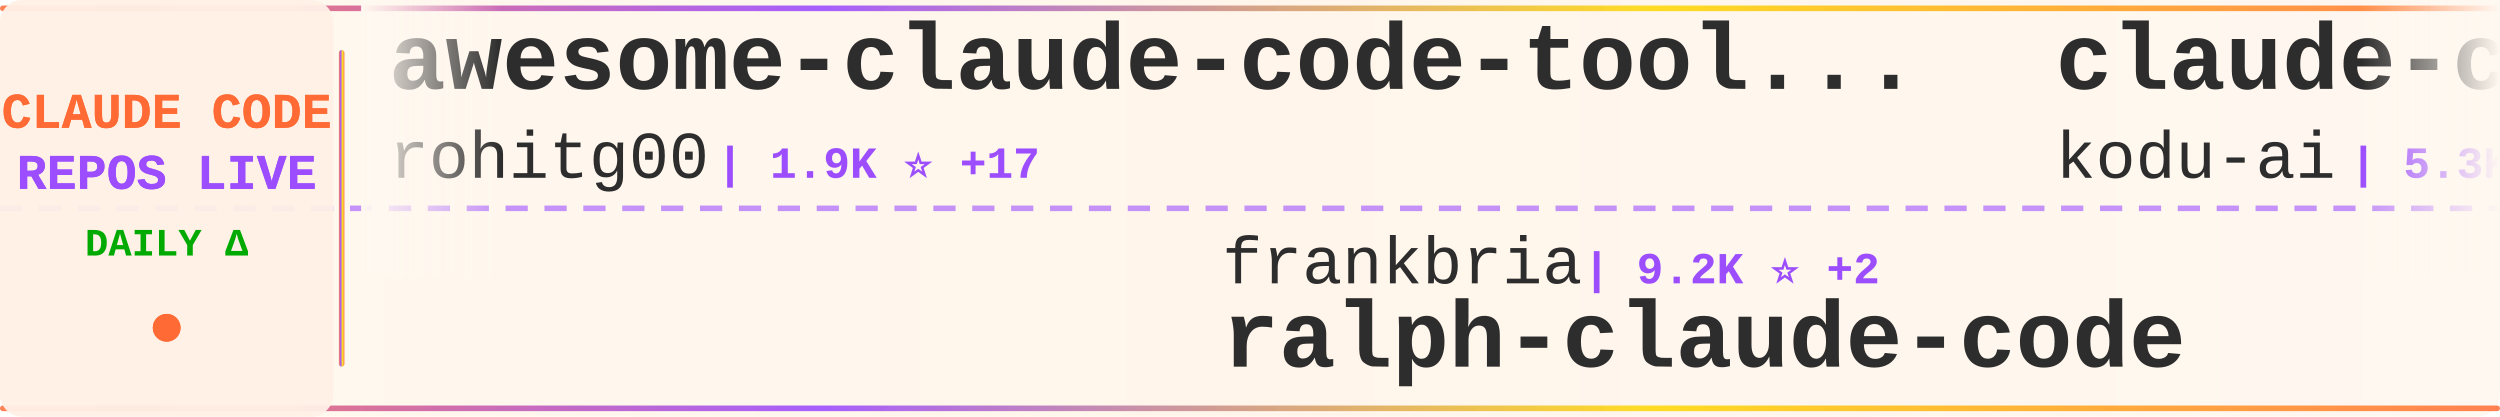
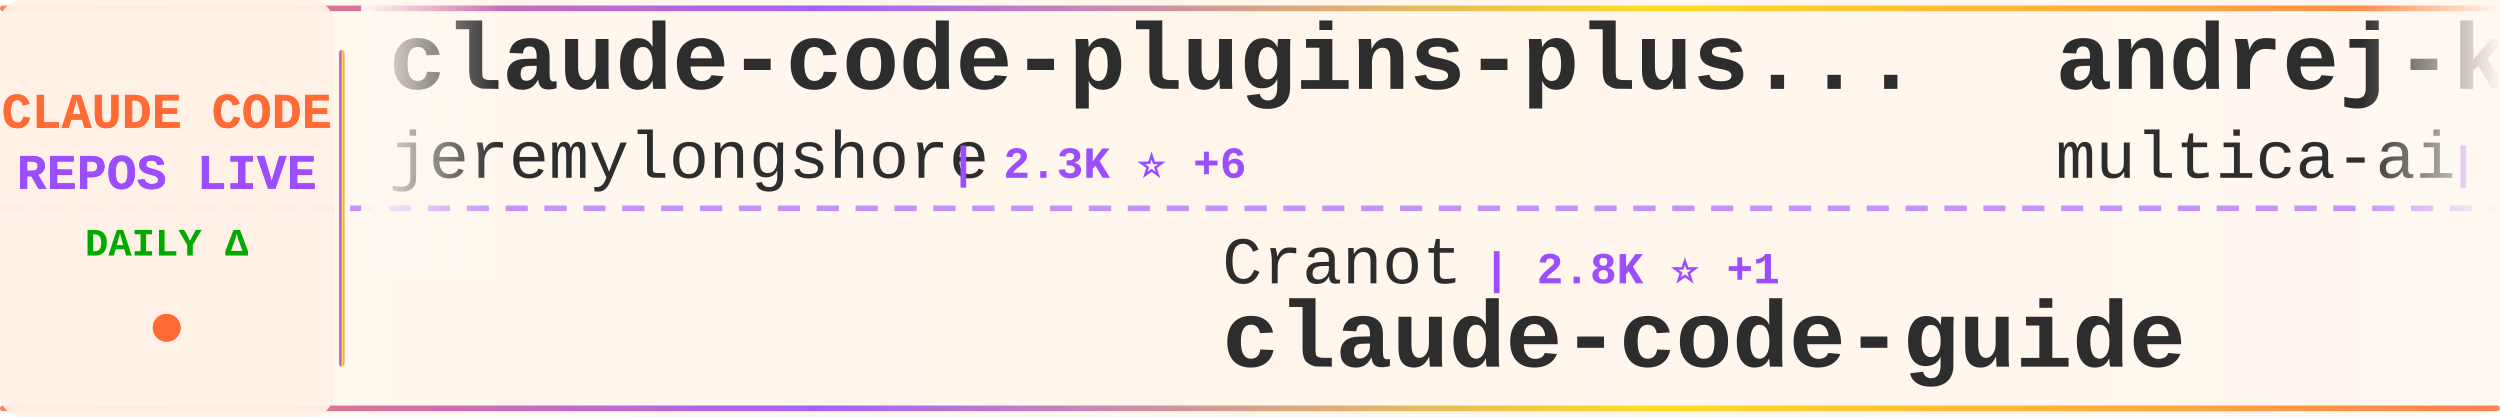
<svg xmlns="http://www.w3.org/2000/svg" width="900" height="150">
  <defs>
    <linearGradient id="tickerBg" x1="0%" y1="0%" x2="100%" y2="0%">
      <stop offset="0%" style="stop-color:#fff8f0;stop-opacity:0.98" />
      <stop offset="50%" style="stop-color:#fff5eb;stop-opacity:1" />
      <stop offset="100%" style="stop-color:#fff8f0;stop-opacity:0.98" />
    </linearGradient>
    <linearGradient id="borderGrad" x1="0%" y1="0%" x2="100%" y2="0%">
      <stop offset="0%" style="stop-color:#FF6B35;stop-opacity:0.85">
        <animate attributeName="stop-opacity" values="0.85;1;0.85" dur="2s" repeatCount="indefinite" />
      </stop>
      <stop offset="33%" style="stop-color:#9C4EFF;stop-opacity:0.9">
        <animate attributeName="stop-opacity" values="0.9;1;0.9" dur="2.2s" repeatCount="indefinite" />
      </stop>
      <stop offset="66%" style="stop-color:#FFD700;stop-opacity:0.85">
        <animate attributeName="stop-opacity" values="0.85;1;0.85" dur="1.8s" repeatCount="indefinite" />
      </stop>
      <stop offset="100%" style="stop-color:#FF6B35;stop-opacity:0.85">
        <animate attributeName="stop-opacity" values="0.85;1;0.85" dur="2s" repeatCount="indefinite" />
      </stop>
    </linearGradient>
    <filter id="textGlow">
      <feGaussianBlur stdDeviation="0.15" result="coloredBlur" />
      <feMerge>
        <feMergeNode in="coloredBlur" />
        <feMergeNode in="SourceGraphic" />
      </feMerge>
    </filter>
    <filter id="metricGlow">
      <feGaussianBlur stdDeviation="0.2" result="coloredBlur" />
      <feMerge>
        <feMergeNode in="coloredBlur" />
        <feMergeNode in="SourceGraphic" />
      </feMerge>
    </filter>
    <linearGradient id="leftFade" x1="0%" y1="0%" x2="100%" y2="0%">
      <stop offset="0%" style="stop-color:#fff8f0;stop-opacity:1" />
      <stop offset="100%" style="stop-color:#fff8f0;stop-opacity:0" />
    </linearGradient>
    <linearGradient id="rightFade" x1="0%" y1="0%" x2="100%" y2="0%">
      <stop offset="0%" style="stop-color:#fff8f0;stop-opacity:0" />
      <stop offset="100%" style="stop-color:#fff8f0;stop-opacity:1" />
    </linearGradient>
  </defs>
  <rect width="900" height="150" fill="url(#tickerBg)" rx="8" />
  <rect x="0" y="2" width="900" height="2" fill="url(#borderGrad)" rx="1" />
  <rect x="0" y="146" width="900" height="2" fill="url(#borderGrad)" rx="1" />
  <line x1="0" y1="75" x2="900" y2="75" stroke="#9C4EFF" stroke-width="2" stroke-dasharray="8 6" opacity="0.6" />
  <rect x="0" y="0" width="120" height="150" fill="#fff0e6" opacity="0.95" rx="8" />
  <text x="60" y="46" font-family="'Courier New', monospace" font-size="18" font-weight="bold" fill="#FF6B35" text-anchor="middle" filter="url(#textGlow)">
    CLAUDE CODE
  </text>
  <text x="60" y="68" font-family="'Courier New', monospace" font-size="18" font-weight="bold" fill="#9C4EFF" text-anchor="middle" filter="url(#textGlow)">
    REPOS LIVE
  </text>
  <text x="60" y="92" font-family="'Courier New', monospace" font-size="14" font-weight="bold" fill="#00aa00" text-anchor="middle">
    DAILY Δ
  </text>
  <circle cx="60" cy="118" r="5" fill="#FF6B35" filter="url(#metricGlow)">
    <animate attributeName="r" values="4;6;4" dur="1.5s" repeatCount="indefinite" />
    <animate attributeName="opacity" values="0.6;1;0.6" dur="1.5s" repeatCount="indefinite" />
  </circle>
  <rect x="122" y="18" width="2" height="114" fill="url(#borderGrad)" rx="1" />
  <clipPath id="tickerClip">
    <rect x="130" y="0" width="770" height="150" />
  </clipPath>
  <g clip-path="url(#tickerClip)">
    <g id="tickerItems">
      <animateTransform attributeName="transform" attributeType="XML" type="translate" from="0 0" to="-3000 0" dur="54s" repeatCount="indefinite" />
      <g transform="translate(0, 0)">
-         <text x="140" y="32" font-family="'Courier New', monospace" font-size="34" font-weight="bold" fill="#2d2d2d">awesome-claude-code-tool...</text>
-         <text x="140" y="64" font-family="'Courier New', monospace" font-size="24" font-weight="normal" fill="#2d2d2d" opacity="1.0">rohitg00</text>
-         <text x="258" y="64" font-family="'Courier New', monospace" font-size="16" font-weight="bold" fill="#9C4EFF"> | 1.9K ⭐ +17</text>
+         <text x="140" y="32" font-family="'Courier New', monospace" font-size="34" font-weight="bold" fill="#2d2d2d">claude-code-plugins-plus...</text>
+         <text x="140" y="64" font-family="'Courier New', monospace" font-size="24" font-weight="normal" fill="#2d2d2d" opacity="1.0">jeremylongshore</text>
+         <text x="342" y="64" font-family="'Courier New', monospace" font-size="16" font-weight="bold" fill="#9C4EFF"> | 2.3K ⭐ +6</text>
      </g>
      <g transform="translate(300, 0)">
-         <text x="140" y="102" font-family="'Courier New', monospace" font-size="24" font-weight="normal" fill="#2d2d2d" opacity="1.0">frankbria</text>
-         <text x="270" y="102" font-family="'Courier New', monospace" font-size="16" font-weight="bold" fill="#9C4EFF"> | 9.2K ⭐ +2</text>
-         <text x="140" y="132" font-family="'Courier New', monospace" font-size="34" font-weight="bold" fill="#2d2d2d">ralph-claude-code</text>
+         <text x="140" y="102" font-family="'Courier New', monospace" font-size="24" font-weight="normal" fill="#2d2d2d" opacity="1.0">Cranot</text>
+         <text x="234" y="102" font-family="'Courier New', monospace" font-size="16" font-weight="bold" fill="#9C4EFF"> | 2.8K ⭐ +1</text>
+         <text x="140" y="132" font-family="'Courier New', monospace" font-size="34" font-weight="bold" fill="#2d2d2d">claude-code-guide</text>
      </g>
      <g transform="translate(600, 0)">
-         <text x="140" y="32" font-family="'Courier New', monospace" font-size="34" font-weight="bold" fill="#2d2d2d">claude-coder</text>
-         <text x="140" y="64" font-family="'Courier New', monospace" font-size="24" font-weight="normal" fill="#2d2d2d" opacity="1.0">kodu-ai</text>
-         <text x="246" y="64" font-family="'Courier New', monospace" font-size="16" font-weight="bold" fill="#9C4EFF"> | 5.3K ⭐</text>
+         <text x="140" y="32" font-family="'Courier New', monospace" font-size="34" font-weight="bold" fill="#2d2d2d">andrej-karpathy-skills</text>
+         <text x="140" y="64" font-family="'Courier New', monospace" font-size="24" font-weight="normal" fill="#2d2d2d" opacity="1.0">multica-ai</text>
+         <text x="282" y="64" font-family="'Courier New', monospace" font-size="16" font-weight="bold" fill="#9C4EFF"> | 163.4K ⭐ +904</text>
      </g>
      <g transform="translate(900, 0)">
-         <text x="140" y="102" font-family="'Courier New', monospace" font-size="24" font-weight="normal" fill="#2d2d2d" opacity="1.0">anthropics</text>
-         <text x="282" y="102" font-family="'Courier New', monospace" font-size="16" font-weight="bold" fill="#9C4EFF"> | 4.9K ⭐ +7</text>
-         <text x="140" y="132" font-family="'Courier New', monospace" font-size="34" font-weight="bold" fill="#2d2d2d">claude-code-security-rev...</text>
+         <text x="140" y="102" font-family="'Courier New', monospace" font-size="24" font-weight="normal" fill="#2d2d2d" opacity="1.0">Maciek-roboblog</text>
+         <text x="342" y="102" font-family="'Courier New', monospace" font-size="16" font-weight="bold" fill="#9C4EFF"> | 8.1K ⭐ +7</text>
+         <text x="140" y="132" font-family="'Courier New', monospace" font-size="34" font-weight="bold" fill="#2d2d2d">Claude-Code-Usage-Monito...</text>
      </g>
      <g transform="translate(1200, 0)">
-         <text x="140" y="32" font-family="'Courier New', monospace" font-size="34" font-weight="bold" fill="#2d2d2d">claude-code-local</text>
-         <text x="140" y="64" font-family="'Courier New', monospace" font-size="24" font-weight="normal" fill="#2d2d2d" opacity="1.0">nicedreamzapp</text>
-         <text x="318" y="64" font-family="'Courier New', monospace" font-size="16" font-weight="bold" fill="#9C4EFF"> | 2.7K ⭐ +3</text>
+         <text x="140" y="32" font-family="'Courier New', monospace" font-size="34" font-weight="bold" fill="#2d2d2d">Claude-Code</text>
+         <text x="140" y="64" font-family="'Courier New', monospace" font-size="24" font-weight="normal" fill="#2d2d2d" opacity="1.0">KPR111</text>
+         <text x="234" y="64" font-family="'Courier New', monospace" font-size="16" font-weight="bold" fill="#9C4EFF"> | 18 ⭐</text>
      </g>
      <g transform="translate(1500, 0)">
+         <text x="140" y="102" font-family="'Courier New', monospace" font-size="24" font-weight="normal" fill="#2d2d2d" opacity="1.0">Yuyz0112</text>
+         <text x="258" y="102" font-family="'Courier New', monospace" font-size="16" font-weight="bold" fill="#9C4EFF"> | 2.4K ⭐ +1</text>
+         <text x="140" y="132" font-family="'Courier New', monospace" font-size="34" font-weight="bold" fill="#2d2d2d">claude-code-reverse</text>
+       </g>
+       <g transform="translate(1800, 0)">
+         <text x="140" y="32" font-family="'Courier New', monospace" font-size="34" font-weight="bold" fill="#2d2d2d">claude-code-source-code-...</text>
+         <text x="140" y="64" font-family="'Courier New', monospace" font-size="24" font-weight="normal" fill="#2d2d2d" opacity="1.0">ghuntley</text>
+         <text x="258" y="64" font-family="'Courier New', monospace" font-size="16" font-weight="bold" fill="#9C4EFF"> | 981 ⭐</text>
+       </g>
+       <g transform="translate(2100, 0)">
        <text x="140" y="102" font-family="'Courier New', monospace" font-size="24" font-weight="normal" fill="#2d2d2d" opacity="1.0">zstmfhy</text>
        <text x="246" y="102" font-family="'Courier New', monospace" font-size="16" font-weight="bold" fill="#9C4EFF"> | 190 ⭐</text>
        <text x="140" y="132" font-family="'Courier New', monospace" font-size="34" font-weight="bold" fill="#2d2d2d">Claude-code</text>
      </g>
-       <g transform="translate(1800, 0)">
-         <text x="140" y="32" font-family="'Courier New', monospace" font-size="34" font-weight="bold" fill="#2d2d2d">claude-code-best-practic...</text>
-         <text x="140" y="64" font-family="'Courier New', monospace" font-size="24" font-weight="normal" fill="#2d2d2d" opacity="1.0">shanraisshan</text>
-         <text x="306" y="64" font-family="'Courier New', monospace" font-size="16" font-weight="bold" fill="#9C4EFF"> | 55.7K ⭐ +151</text>
-       </g>
-       <g transform="translate(2100, 0)">
-         <text x="140" y="102" font-family="'Courier New', monospace" font-size="24" font-weight="normal" fill="#2d2d2d" opacity="1.0">Pimzino</text>
-         <text x="246" y="102" font-family="'Courier New', monospace" font-size="16" font-weight="bold" fill="#9C4EFF"> | 3.8K ⭐ +1</text>
-         <text x="140" y="132" font-family="'Courier New', monospace" font-size="34" font-weight="bold" fill="#2d2d2d">claude-code-spec-workflo...</text>
-       </g>
      <g transform="translate(2400, 0)">
-         <text x="140" y="32" font-family="'Courier New', monospace" font-size="34" font-weight="bold" fill="#2d2d2d">claude_codex_bridge</text>
-         <text x="140" y="64" font-family="'Courier New', monospace" font-size="24" font-weight="normal" fill="#2d2d2d" opacity="1.0">SeemSeam</text>
-         <text x="258" y="64" font-family="'Courier New', monospace" font-size="16" font-weight="bold" fill="#9C4EFF"> | 2.8K ⭐ +14</text>
+         <text x="140" y="32" font-family="'Courier New', monospace" font-size="34" font-weight="bold" fill="#2d2d2d">claude-code-engineering</text>
+         <text x="140" y="64" font-family="'Courier New', monospace" font-size="24" font-weight="normal" fill="#2d2d2d" opacity="1.0">huangjia2019</text>
+         <text x="306" y="64" font-family="'Courier New', monospace" font-size="16" font-weight="bold" fill="#9C4EFF"> | 745 ⭐ +3</text>
      </g>
      <g transform="translate(2700, 0)">
-         <text x="140" y="102" font-family="'Courier New', monospace" font-size="24" font-weight="normal" fill="#2d2d2d" opacity="1.0">sickn33</text>
-         <text x="246" y="102" font-family="'Courier New', monospace" font-size="16" font-weight="bold" fill="#9C4EFF"> | 39.3K ⭐ +82</text>
-         <text x="140" y="132" font-family="'Courier New', monospace" font-size="34" font-weight="bold" fill="#2d2d2d">antigravity-awesome-skil...</text>
+         <text x="140" y="102" font-family="'Courier New', monospace" font-size="24" font-weight="normal" fill="#2d2d2d" opacity="1.0">sugyan</text>
+         <text x="234" y="102" font-family="'Courier New', monospace" font-size="16" font-weight="bold" fill="#9C4EFF"> | 1.1K ⭐ +1</text>
+         <text x="140" y="132" font-family="'Courier New', monospace" font-size="34" font-weight="bold" fill="#2d2d2d">claude-code-webui</text>
      </g>
      <g transform="translate(3000, 0)">
-         <text x="140" y="32" font-family="'Courier New', monospace" font-size="34" font-weight="bold" fill="#2d2d2d">awesome-claude-code-tool...</text>
-         <text x="140" y="64" font-family="'Courier New', monospace" font-size="24" font-weight="normal" fill="#2d2d2d" opacity="1.0">rohitg00</text>
-         <text x="258" y="64" font-family="'Courier New', monospace" font-size="16" font-weight="bold" fill="#9C4EFF"> | 1.9K ⭐ +17</text>
+         <text x="140" y="32" font-family="'Courier New', monospace" font-size="34" font-weight="bold" fill="#2d2d2d">claude-code-plugins-plus...</text>
+         <text x="140" y="64" font-family="'Courier New', monospace" font-size="24" font-weight="normal" fill="#2d2d2d" opacity="1.0">jeremylongshore</text>
+         <text x="342" y="64" font-family="'Courier New', monospace" font-size="16" font-weight="bold" fill="#9C4EFF"> | 2.3K ⭐ +6</text>
      </g>
      <g transform="translate(3300, 0)">
-         <text x="140" y="102" font-family="'Courier New', monospace" font-size="24" font-weight="normal" fill="#2d2d2d" opacity="1.0">frankbria</text>
-         <text x="270" y="102" font-family="'Courier New', monospace" font-size="16" font-weight="bold" fill="#9C4EFF"> | 9.2K ⭐ +2</text>
-         <text x="140" y="132" font-family="'Courier New', monospace" font-size="34" font-weight="bold" fill="#2d2d2d">ralph-claude-code</text>
+         <text x="140" y="102" font-family="'Courier New', monospace" font-size="24" font-weight="normal" fill="#2d2d2d" opacity="1.0">Cranot</text>
+         <text x="234" y="102" font-family="'Courier New', monospace" font-size="16" font-weight="bold" fill="#9C4EFF"> | 2.8K ⭐ +1</text>
+         <text x="140" y="132" font-family="'Courier New', monospace" font-size="34" font-weight="bold" fill="#2d2d2d">claude-code-guide</text>
      </g>
      <g transform="translate(3600, 0)">
-         <text x="140" y="32" font-family="'Courier New', monospace" font-size="34" font-weight="bold" fill="#2d2d2d">claude-coder</text>
-         <text x="140" y="64" font-family="'Courier New', monospace" font-size="24" font-weight="normal" fill="#2d2d2d" opacity="1.0">kodu-ai</text>
-         <text x="246" y="64" font-family="'Courier New', monospace" font-size="16" font-weight="bold" fill="#9C4EFF"> | 5.3K ⭐</text>
+         <text x="140" y="32" font-family="'Courier New', monospace" font-size="34" font-weight="bold" fill="#2d2d2d">andrej-karpathy-skills</text>
+         <text x="140" y="64" font-family="'Courier New', monospace" font-size="24" font-weight="normal" fill="#2d2d2d" opacity="1.0">multica-ai</text>
+         <text x="282" y="64" font-family="'Courier New', monospace" font-size="16" font-weight="bold" fill="#9C4EFF"> | 163.4K ⭐ +904</text>
      </g>
      <g transform="translate(3900, 0)">
-         <text x="140" y="102" font-family="'Courier New', monospace" font-size="24" font-weight="normal" fill="#2d2d2d" opacity="1.0">anthropics</text>
-         <text x="282" y="102" font-family="'Courier New', monospace" font-size="16" font-weight="bold" fill="#9C4EFF"> | 4.9K ⭐ +7</text>
-         <text x="140" y="132" font-family="'Courier New', monospace" font-size="34" font-weight="bold" fill="#2d2d2d">claude-code-security-rev...</text>
+         <text x="140" y="102" font-family="'Courier New', monospace" font-size="24" font-weight="normal" fill="#2d2d2d" opacity="1.0">Maciek-roboblog</text>
+         <text x="342" y="102" font-family="'Courier New', monospace" font-size="16" font-weight="bold" fill="#9C4EFF"> | 8.1K ⭐ +7</text>
+         <text x="140" y="132" font-family="'Courier New', monospace" font-size="34" font-weight="bold" fill="#2d2d2d">Claude-Code-Usage-Monito...</text>
      </g>
    </g>
  </g>
  <rect x="130" y="0" width="50" height="100" fill="url(#leftFade)" />
  <rect x="850" y="0" width="50" height="100" fill="url(#rightFade)" />
</svg>
